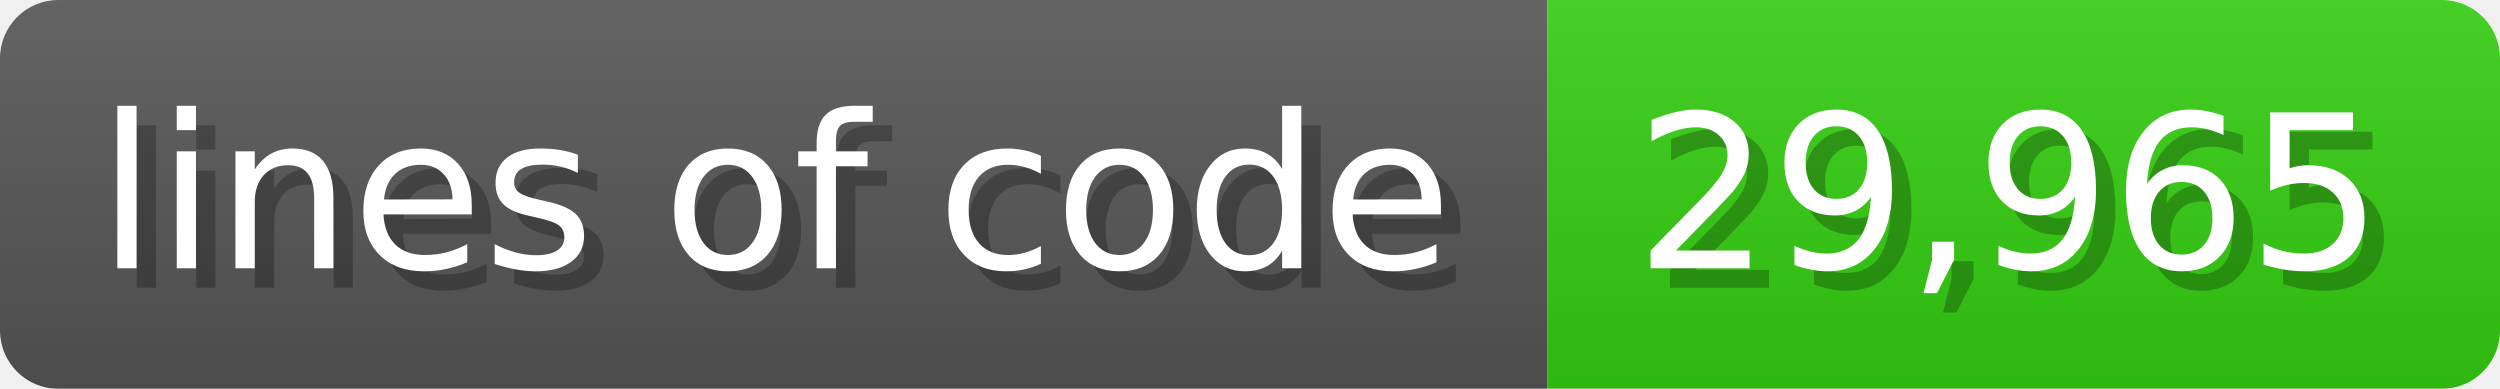
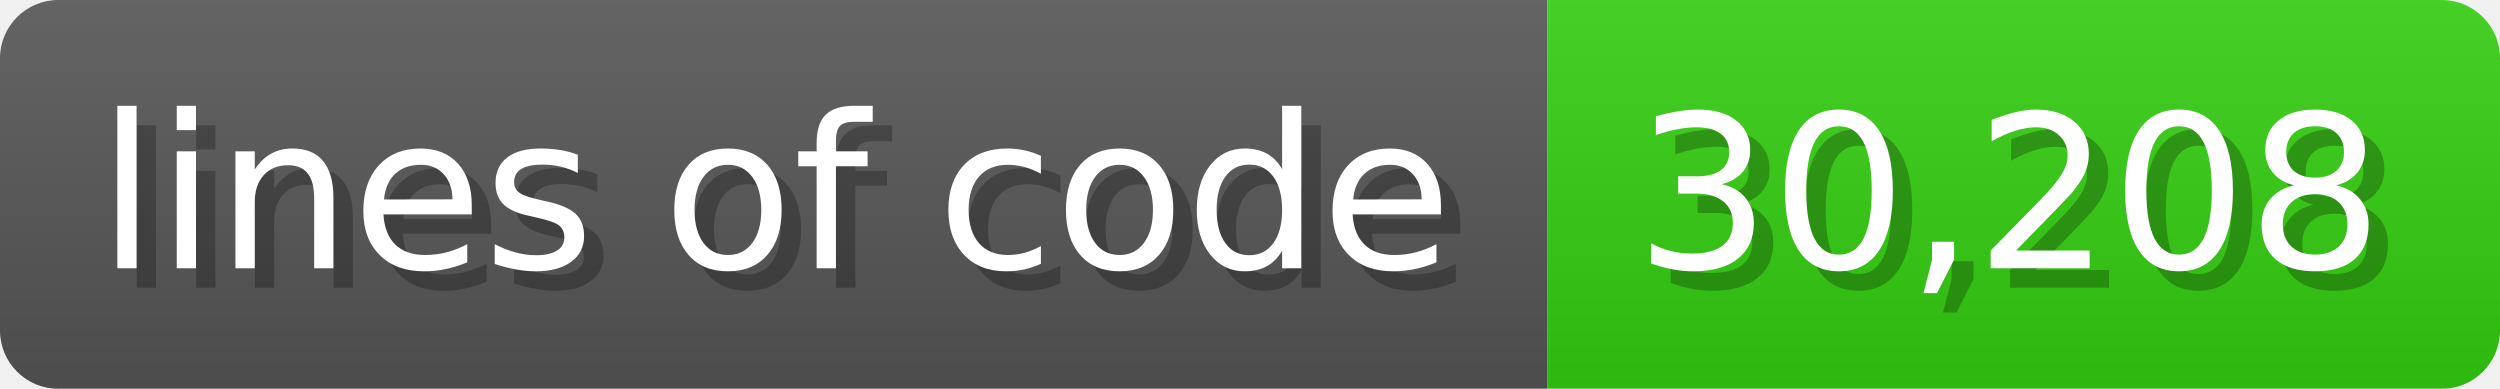
<svg xmlns="http://www.w3.org/2000/svg" width="128.6" height="20" viewBox="0 0 1286 200">
  <linearGradient id="a" x2="0" y2="100%">
    <stop offset="0" stop-opacity=".1" stop-color="#EEE" />
    <stop offset="1" stop-opacity=".1" />
  </linearGradient>
  <mask id="m">
    <rect width="1286" height="200" rx="30" fill="#FFF" />
  </mask>
  <g mask="url(#m)">
    <rect width="796" height="200" fill="#555" />
    <rect width="490" height="200" fill="#3C1" x="796" />
    <rect width="1286" height="200" fill="url(#a)" />
  </g>
  <g fill="#fff" text-anchor="start" font-family="Verdana,DejaVu Sans,sans-serif" font-size="110">
    <text x="60" y="148" textLength="696" fill="#000" opacity="0.25">lines of code</text>
    <text x="50" y="138" textLength="696">lines of code</text>
-     <text x="851" y="148" textLength="390" fill="#000" opacity="0.25">29,965</text>
-     <text x="841" y="138" textLength="390">29,965</text>
+     <text x="851" y="148" textLength="390" fill="#000" opacity="0.25">30,208</text>
+     <text x="841" y="138" textLength="390">30,208</text>
  </g>
</svg>
